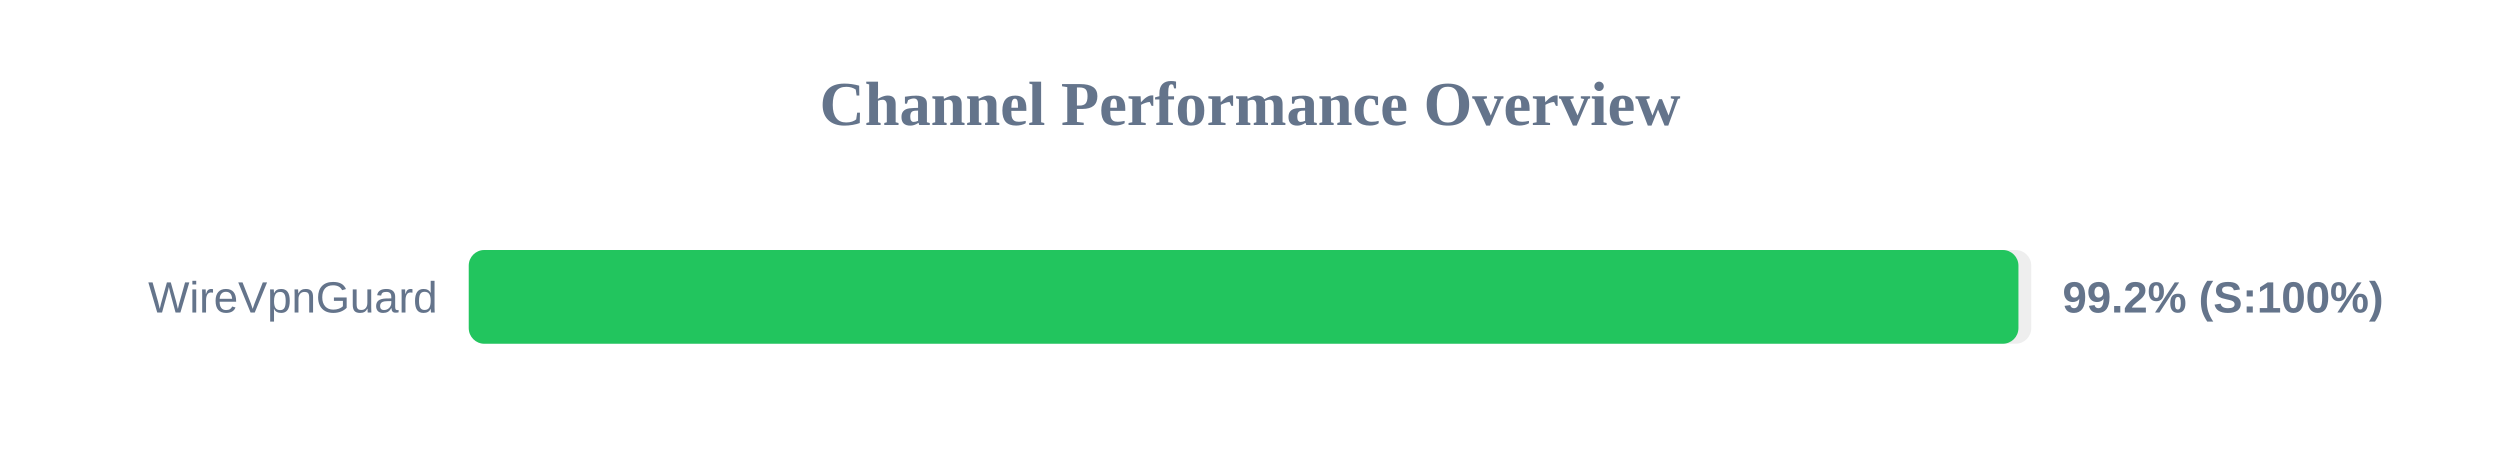
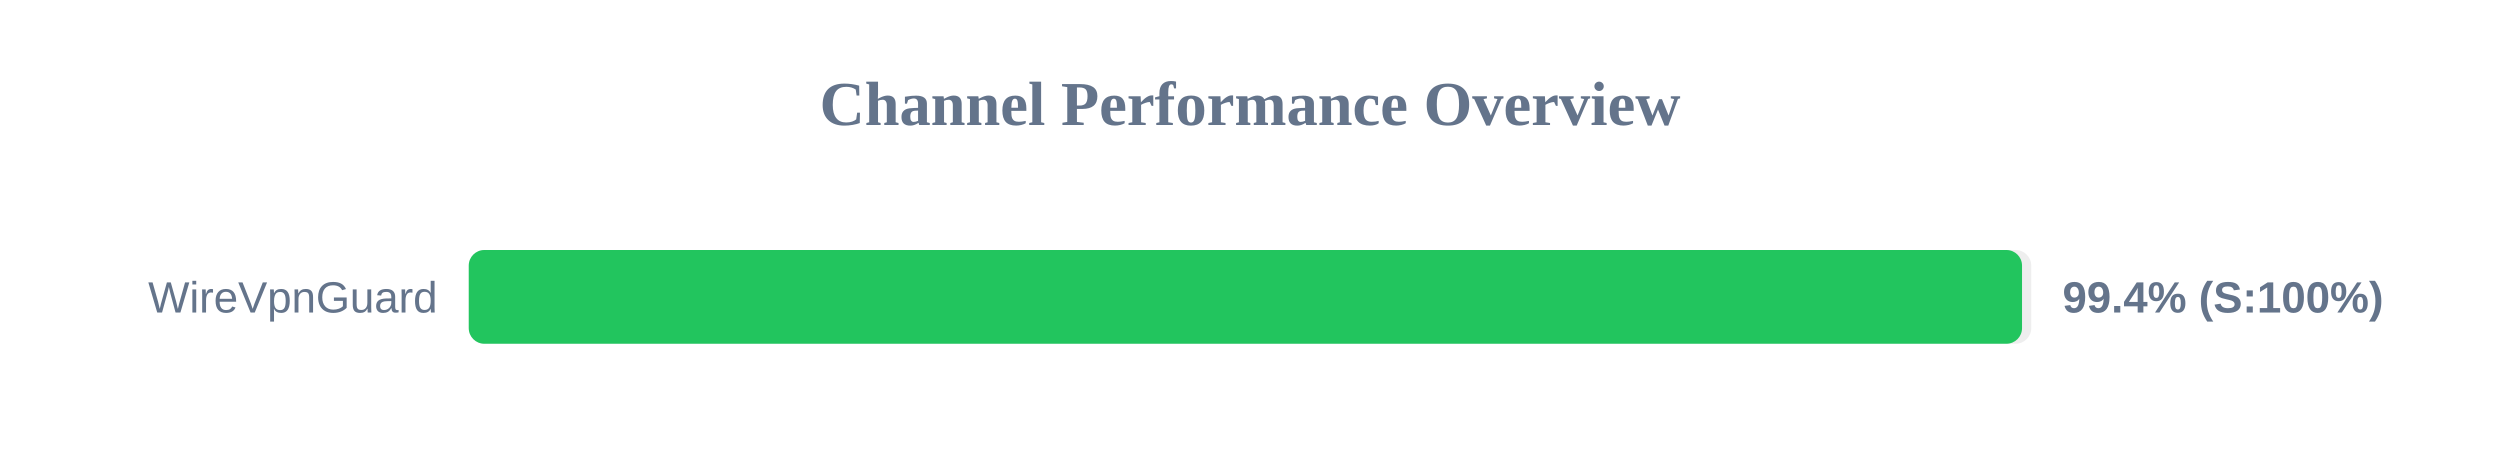
<svg xmlns="http://www.w3.org/2000/svg" width="800" height="150" version="1.1">
  <style>
        .row { font: 14px Arial; fill: #64748b; }
        .score { font: bold 14px Arial; fill: #64748b; }
    </style>
  <text x="400" y="40" text-anchor="middle" font-size="20px" font-weight="bold" fill="#64748b">Channel Performance Overview</text>
  <rect x="150" y="80" width="500" height="30" fill="#eee" rx="5" />
-   <rect x="150" y="80" width="495.9" height="30" fill="#22c55e" rx="5" />
+   <rect x="150" y="80" width="497.05" height="30" fill="#22c55e" rx="5" />
  <text x="140" y="100" text-anchor="end" class="row">WireVpnGuard</text>
-   <text x="660" y="100" text-anchor="start" class="score">99.2% (S:100%)</text>
+   <text x="660" y="100" text-anchor="start" class="score">99.4% (S:100%)</text>
</svg>
